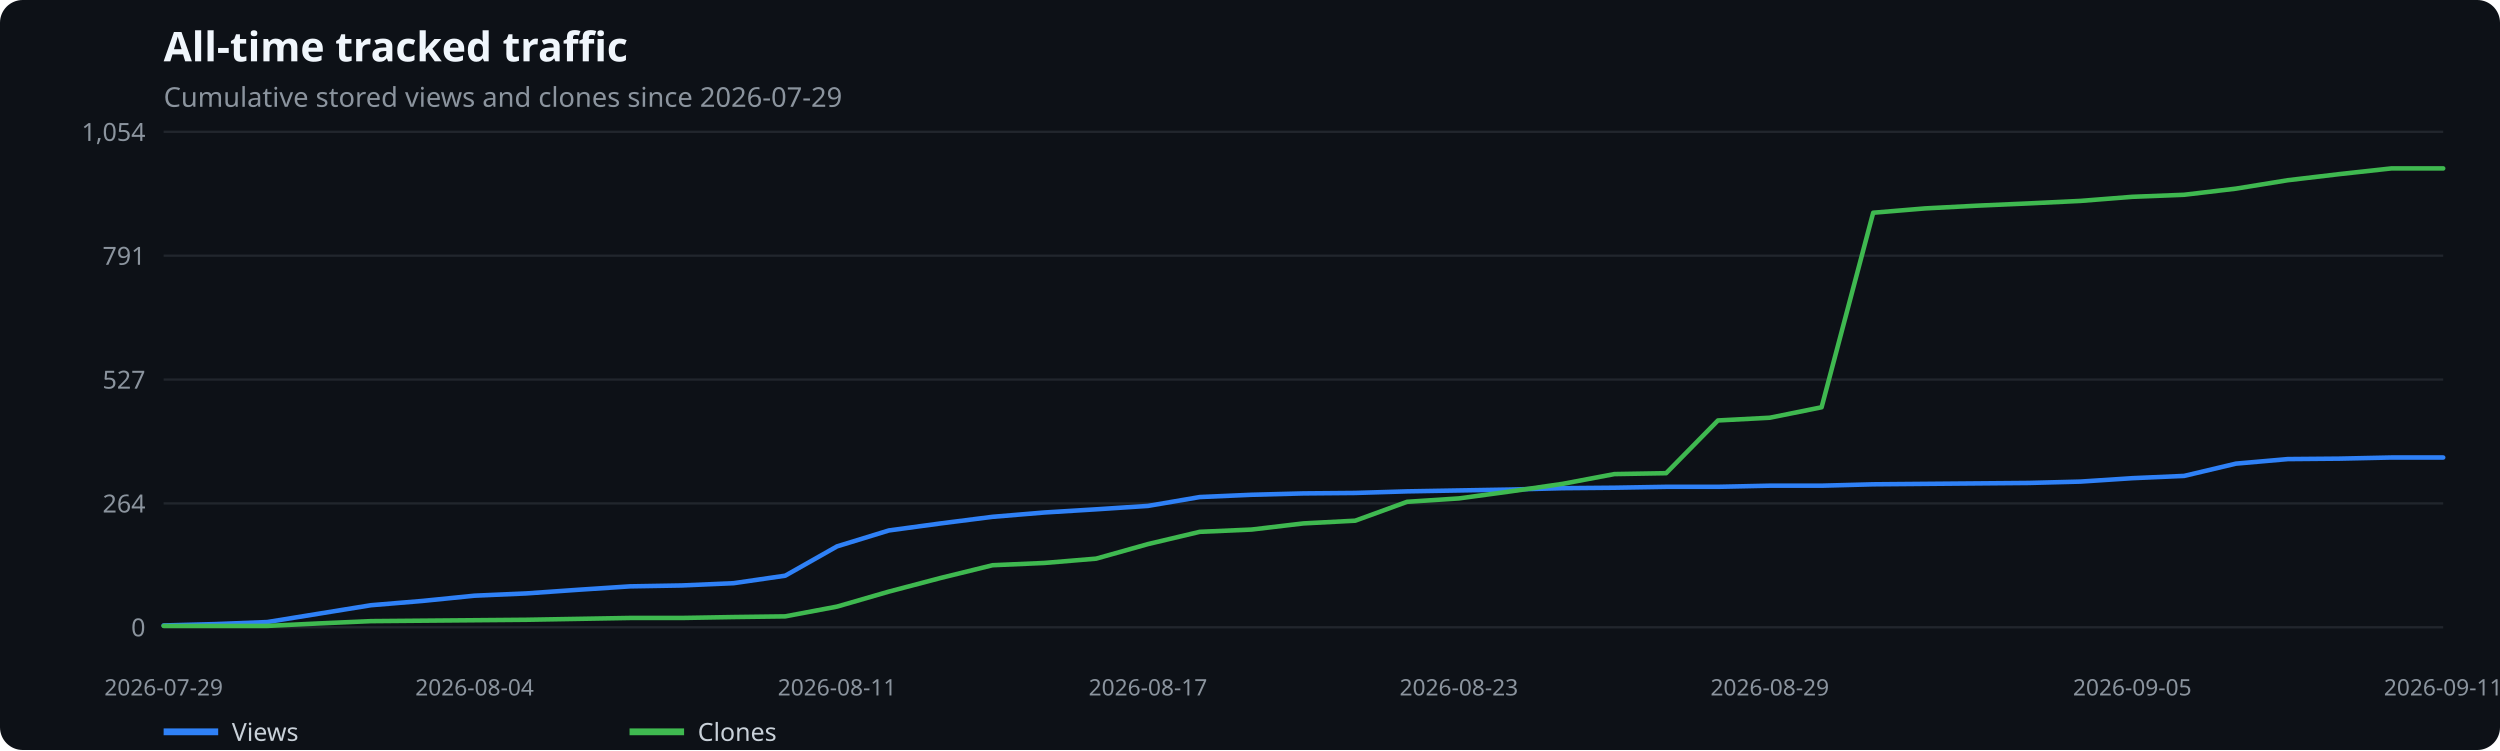
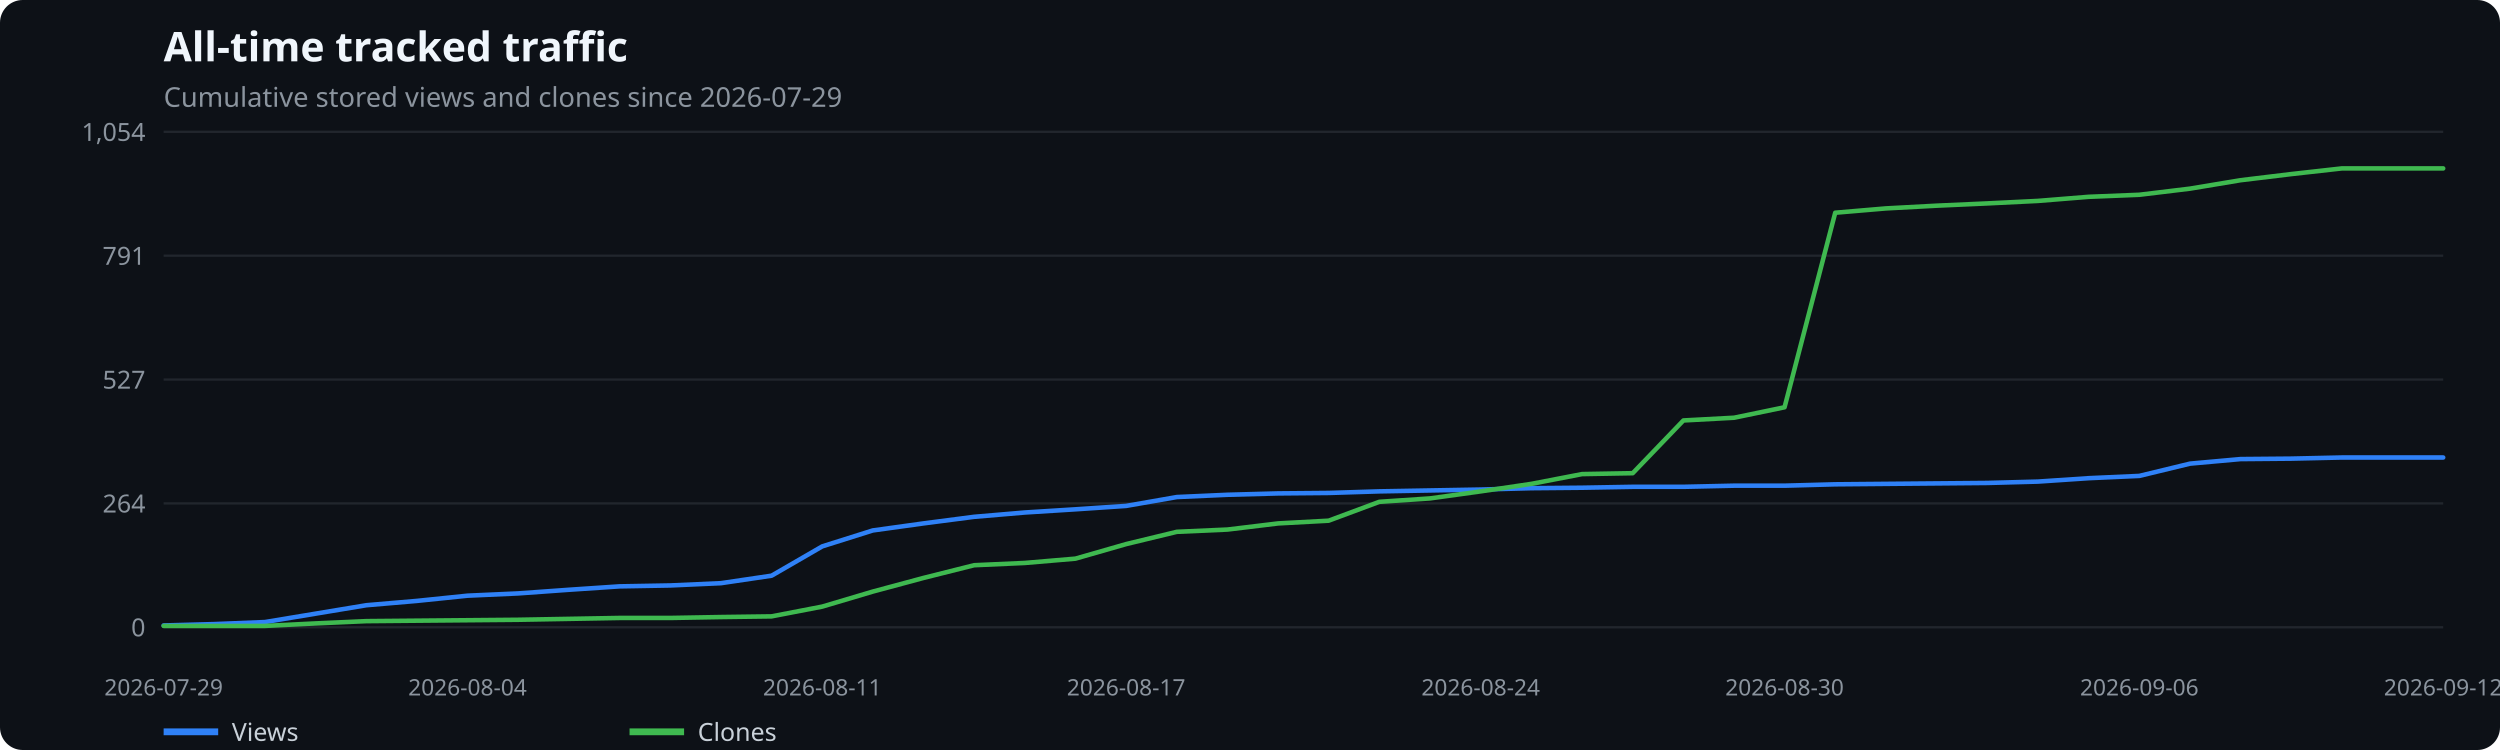
<svg xmlns="http://www.w3.org/2000/svg" width="1100" height="330" viewBox="0 0 1100 330" role="img" aria-label="All-time tracked traffic">
  <rect width="100%" height="100%" fill="#0d1117" rx="10" />
  <text x="72" y="27" fill="#f0f6fc" font-family="system-ui,sans-serif" font-size="18" font-weight="600">All-time tracked traffic</text>
  <text x="72" y="47" fill="#8b949e" font-family="system-ui,sans-serif" font-size="12">Cumulative stored views and clones since 2026-07-29</text>
  <line x1="72" x2="1075" y1="276.0" y2="276.0" stroke="#21262d" />
  <text x="64" y="280.0" text-anchor="end" fill="#8b949e" font-family="system-ui,sans-serif" font-size="11">0</text>
  <line x1="72" x2="1075" y1="221.5" y2="221.5" stroke="#21262d" />
  <text x="64" y="225.5" text-anchor="end" fill="#8b949e" font-family="system-ui,sans-serif" font-size="11">264</text>
  <line x1="72" x2="1075" y1="167.0" y2="167.0" stroke="#21262d" />
  <text x="64" y="171.0" text-anchor="end" fill="#8b949e" font-family="system-ui,sans-serif" font-size="11">527</text>
  <line x1="72" x2="1075" y1="112.5" y2="112.5" stroke="#21262d" />
  <text x="64" y="116.5" text-anchor="end" fill="#8b949e" font-family="system-ui,sans-serif" font-size="11">791</text>
  <line x1="72" x2="1075" y1="58.0" y2="58.0" stroke="#21262d" />
  <text x="64" y="62.0" text-anchor="end" fill="#8b949e" font-family="system-ui,sans-serif" font-size="11">1,054</text>
  <text x="72.0" y="306" text-anchor="middle" fill="#8b949e" font-family="system-ui,sans-serif" font-size="10">2026-07-29</text>
-   <text x="208.8" y="306" text-anchor="middle" fill="#8b949e" font-family="system-ui,sans-serif" font-size="10">2026-08-04</text>
-   <text x="368.3" y="306" text-anchor="middle" fill="#8b949e" font-family="system-ui,sans-serif" font-size="10">2026-08-11</text>
-   <text x="505.1" y="306" text-anchor="middle" fill="#8b949e" font-family="system-ui,sans-serif" font-size="10">2026-08-17</text>
-   <text x="641.9" y="306" text-anchor="middle" fill="#8b949e" font-family="system-ui,sans-serif" font-size="10">2026-08-23</text>
-   <text x="778.7" y="306" text-anchor="middle" fill="#8b949e" font-family="system-ui,sans-serif" font-size="10">2026-08-29</text>
-   <text x="938.2" y="306" text-anchor="middle" fill="#8b949e" font-family="system-ui,sans-serif" font-size="10">2026-09-05</text>
-   <text x="1075.0" y="306" text-anchor="middle" fill="#8b949e" font-family="system-ui,sans-serif" font-size="10">2026-09-11</text>
-   <polyline points="72.0,275.2 94.8,274.6 117.6,273.7 140.4,270.0 163.2,266.3 186.0,264.4 208.8,262.1 231.6,261.1 254.4,259.5 277.2,258.0 300.0,257.6 322.8,256.6 345.5,253.3 368.3,240.4 391.1,233.4 413.9,230.3 436.7,227.4 459.5,225.5 482.3,224.1 505.1,222.6 527.9,218.7 550.7,217.7 573.5,217.1 596.3,216.9 619.1,216.2 641.9,215.8 664.7,215.4 687.5,214.8 710.3,214.6 733.1,214.2 755.9,214.2 778.7,213.7 801.5,213.7 824.2,213.1 847.0,212.9 869.8,212.7 892.6,212.5 915.4,211.9 938.2,210.4 961.0,209.4 983.8,204.0 1006.6,202.0 1029.4,201.8 1052.2,201.3 1075.0,201.3" fill="none" stroke="#2f81f7" stroke-width="2" stroke-linecap="round" stroke-linejoin="round" />
+   <text x="205.7" y="306" text-anchor="middle" fill="#8b949e" font-family="system-ui,sans-serif" font-size="10">2026-08-04</text>
+   <text x="361.8" y="306" text-anchor="middle" fill="#8b949e" font-family="system-ui,sans-serif" font-size="10">2026-08-11</text>
+   <text x="495.5" y="306" text-anchor="middle" fill="#8b949e" font-family="system-ui,sans-serif" font-size="10">2026-08-17</text>
+   <text x="651.5" y="306" text-anchor="middle" fill="#8b949e" font-family="system-ui,sans-serif" font-size="10">2026-08-24</text>
+   <text x="785.2" y="306" text-anchor="middle" fill="#8b949e" font-family="system-ui,sans-serif" font-size="10">2026-08-30</text>
+   <text x="941.3" y="306" text-anchor="middle" fill="#8b949e" font-family="system-ui,sans-serif" font-size="10">2026-09-06</text>
+   <text x="1075.0" y="306" text-anchor="middle" fill="#8b949e" font-family="system-ui,sans-serif" font-size="10">2026-09-12</text>
+   <polyline points="72.0,275.2 94.3,274.6 116.6,273.7 138.9,270.0 161.2,266.3 183.4,264.4 205.7,262.1 228.0,261.1 250.3,259.5 272.6,258.0 294.9,257.6 317.2,256.6 339.5,253.3 361.8,240.4 384.0,233.4 406.3,230.3 428.6,227.4 450.9,225.5 473.2,224.1 495.5,222.6 517.8,218.7 540.1,217.7 562.4,217.1 584.6,216.9 606.9,216.2 629.2,215.8 651.5,215.4 673.8,214.8 696.1,214.6 718.4,214.2 740.7,214.2 763.0,213.7 785.2,213.7 807.5,213.1 829.8,212.9 852.1,212.7 874.4,212.5 896.7,211.9 919.0,210.4 941.3,209.4 963.6,204.0 985.8,202.0 1008.1,201.8 1030.4,201.3 1052.7,201.3 1075.0,201.3" fill="none" stroke="#2f81f7" stroke-width="2" stroke-linecap="round" stroke-linejoin="round" />
  <line x1="72" x2="96" y1="322" y2="322" stroke="#2f81f7" stroke-width="3" />
  <text x="102" y="326" fill="#c9d1d9" font-family="system-ui,sans-serif" font-size="11">Views</text>
-   <polyline points="72.0,275.4 94.8,275.4 117.6,275.4 140.4,274.3 163.2,273.3 186.0,273.1 208.8,272.9 231.6,272.7 254.4,272.3 277.2,271.9 300.0,271.9 322.8,271.5 345.5,271.2 368.3,266.9 391.1,260.3 413.9,254.3 436.7,248.7 459.5,247.7 482.3,245.8 505.1,239.4 527.9,234.0 550.7,233.0 573.5,230.3 596.3,229.1 619.1,220.8 641.9,219.3 664.7,216.2 687.5,212.9 710.3,208.6 733.1,208.2 755.9,185.0 778.7,183.8 801.5,179.2 824.2,93.6 847.0,91.7 869.8,90.5 892.6,89.5 915.4,88.4 938.2,86.6 961.0,85.7 983.8,83.0 1006.6,79.3 1029.4,76.6 1052.2,74.1 1075.0,74.1" fill="none" stroke="#3fb950" stroke-width="2" stroke-linecap="round" stroke-linejoin="round" />
+   <polyline points="72.0,275.4 94.3,275.4 116.6,275.4 138.9,274.3 161.2,273.3 183.4,273.1 205.7,272.9 228.0,272.7 250.3,272.3 272.6,271.9 294.9,271.9 317.2,271.5 339.5,271.2 361.8,266.9 384.0,260.3 406.3,254.3 428.6,248.7 450.9,247.7 473.2,245.8 495.5,239.4 517.8,234.0 540.1,233.0 562.4,230.3 584.6,229.1 606.9,220.8 629.2,219.3 651.5,216.2 673.8,212.9 696.1,208.6 718.4,208.2 740.7,185.0 763.0,183.8 785.2,179.2 807.5,93.6 829.8,91.7 852.1,90.5 874.4,89.5 896.7,88.4 919.0,86.6 941.3,85.7 963.6,83.0 985.8,79.3 1008.1,76.6 1030.4,74.1 1052.7,74.1 1075.0,74.1" fill="none" stroke="#3fb950" stroke-width="2" stroke-linecap="round" stroke-linejoin="round" />
  <line x1="277" x2="301" y1="322" y2="322" stroke="#3fb950" stroke-width="3" />
  <text x="307" y="326" fill="#c9d1d9" font-family="system-ui,sans-serif" font-size="11">Clones</text>
</svg>
